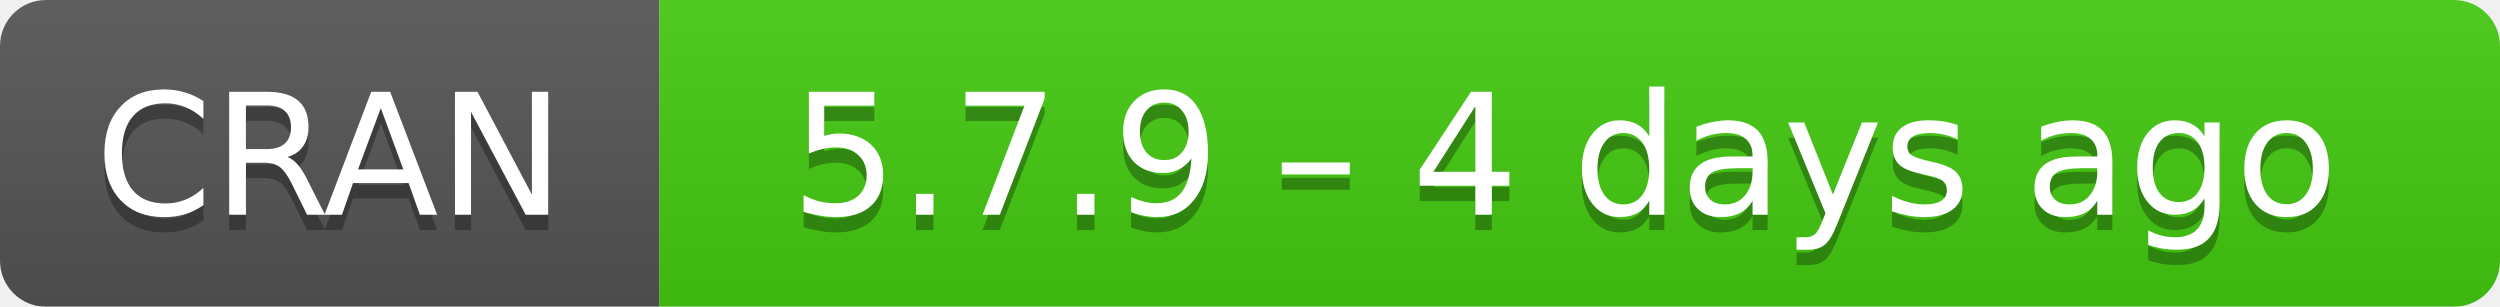
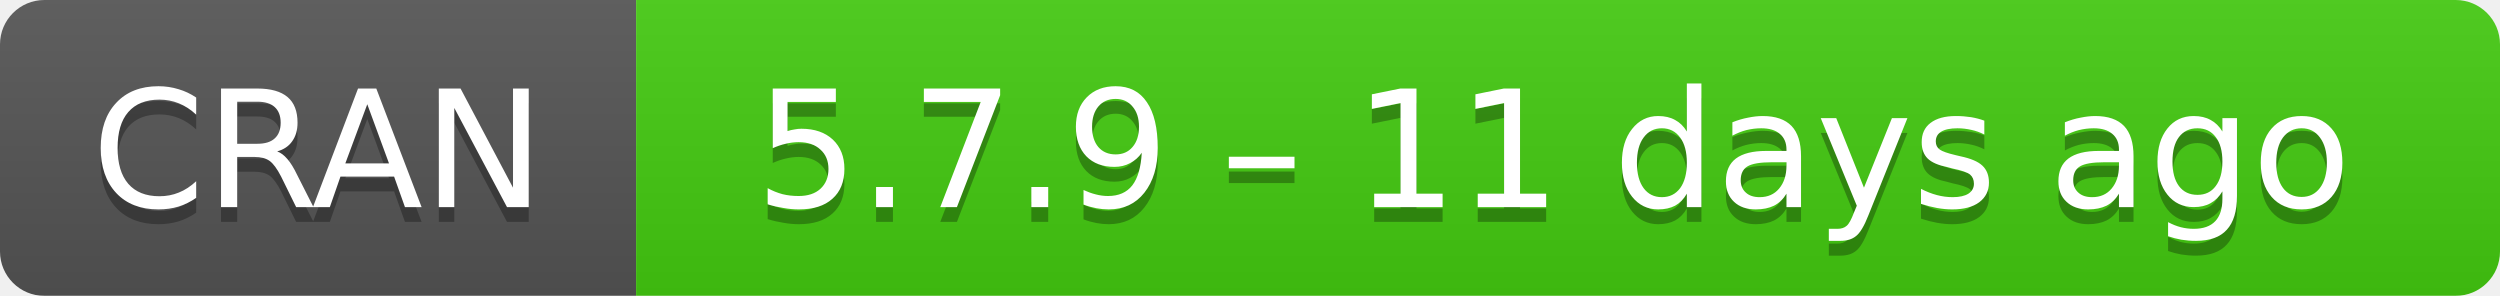
- <svg xmlns="http://www.w3.org/2000/svg" width="163" height="20" aria-label="CRAN 5.7.9 – 4 days ago">
+ <svg xmlns="http://www.w3.org/2000/svg" width="169" height="20" aria-label="CRAN 5.7.9 – 11 days ago">
  <linearGradient id="b" x2="0" y2="100%">
    <stop offset="0" stop-color="#bbb" stop-opacity=".1" />
    <stop offset="1" stop-opacity=".1" />
  </linearGradient>
  <mask id="a">
-     <rect width="163" height="20" rx="3" fill="#fff" />
+     <rect width="169" height="20" rx="3" fill="#fff" />
  </mask>
  <g mask="url(#a)">
    <path fill="#555" d="M0 0h43v20H0z" />
-     <path fill="#4c1" d="M43 0h141v20H43z" />
-     <path fill="url(#b)" d="M0 0h163v20H0z" />
+     <path fill="#4c1" d="M43 0h147v20H43z" />
+     <path fill="url(#b)" d="M0 0h169v20H0z" />
  </g>
  <g fill="#fff" text-anchor="middle" font-family="DejaVu Sans,Verdana,Geneva,sans-serif" font-size="11">
    <text x="21.5" y="15" fill="#010101" fill-opacity=".3">
      CRAN
    </text>
    <text x="21.5" y="14">
      CRAN
    </text>
-     <text x="102" y="15" fill="#010101" fill-opacity=".3">
-       5.7.9 – 4 days ago
+     <text x="105" y="15" fill="#010101" fill-opacity=".3">
+       5.7.9 – 11 days ago
    </text>
-     <text x="102" y="14">
-       5.7.9 – 4 days ago
+     <text x="105" y="14">
+       5.7.9 – 11 days ago
    </text>
  </g>
</svg>
